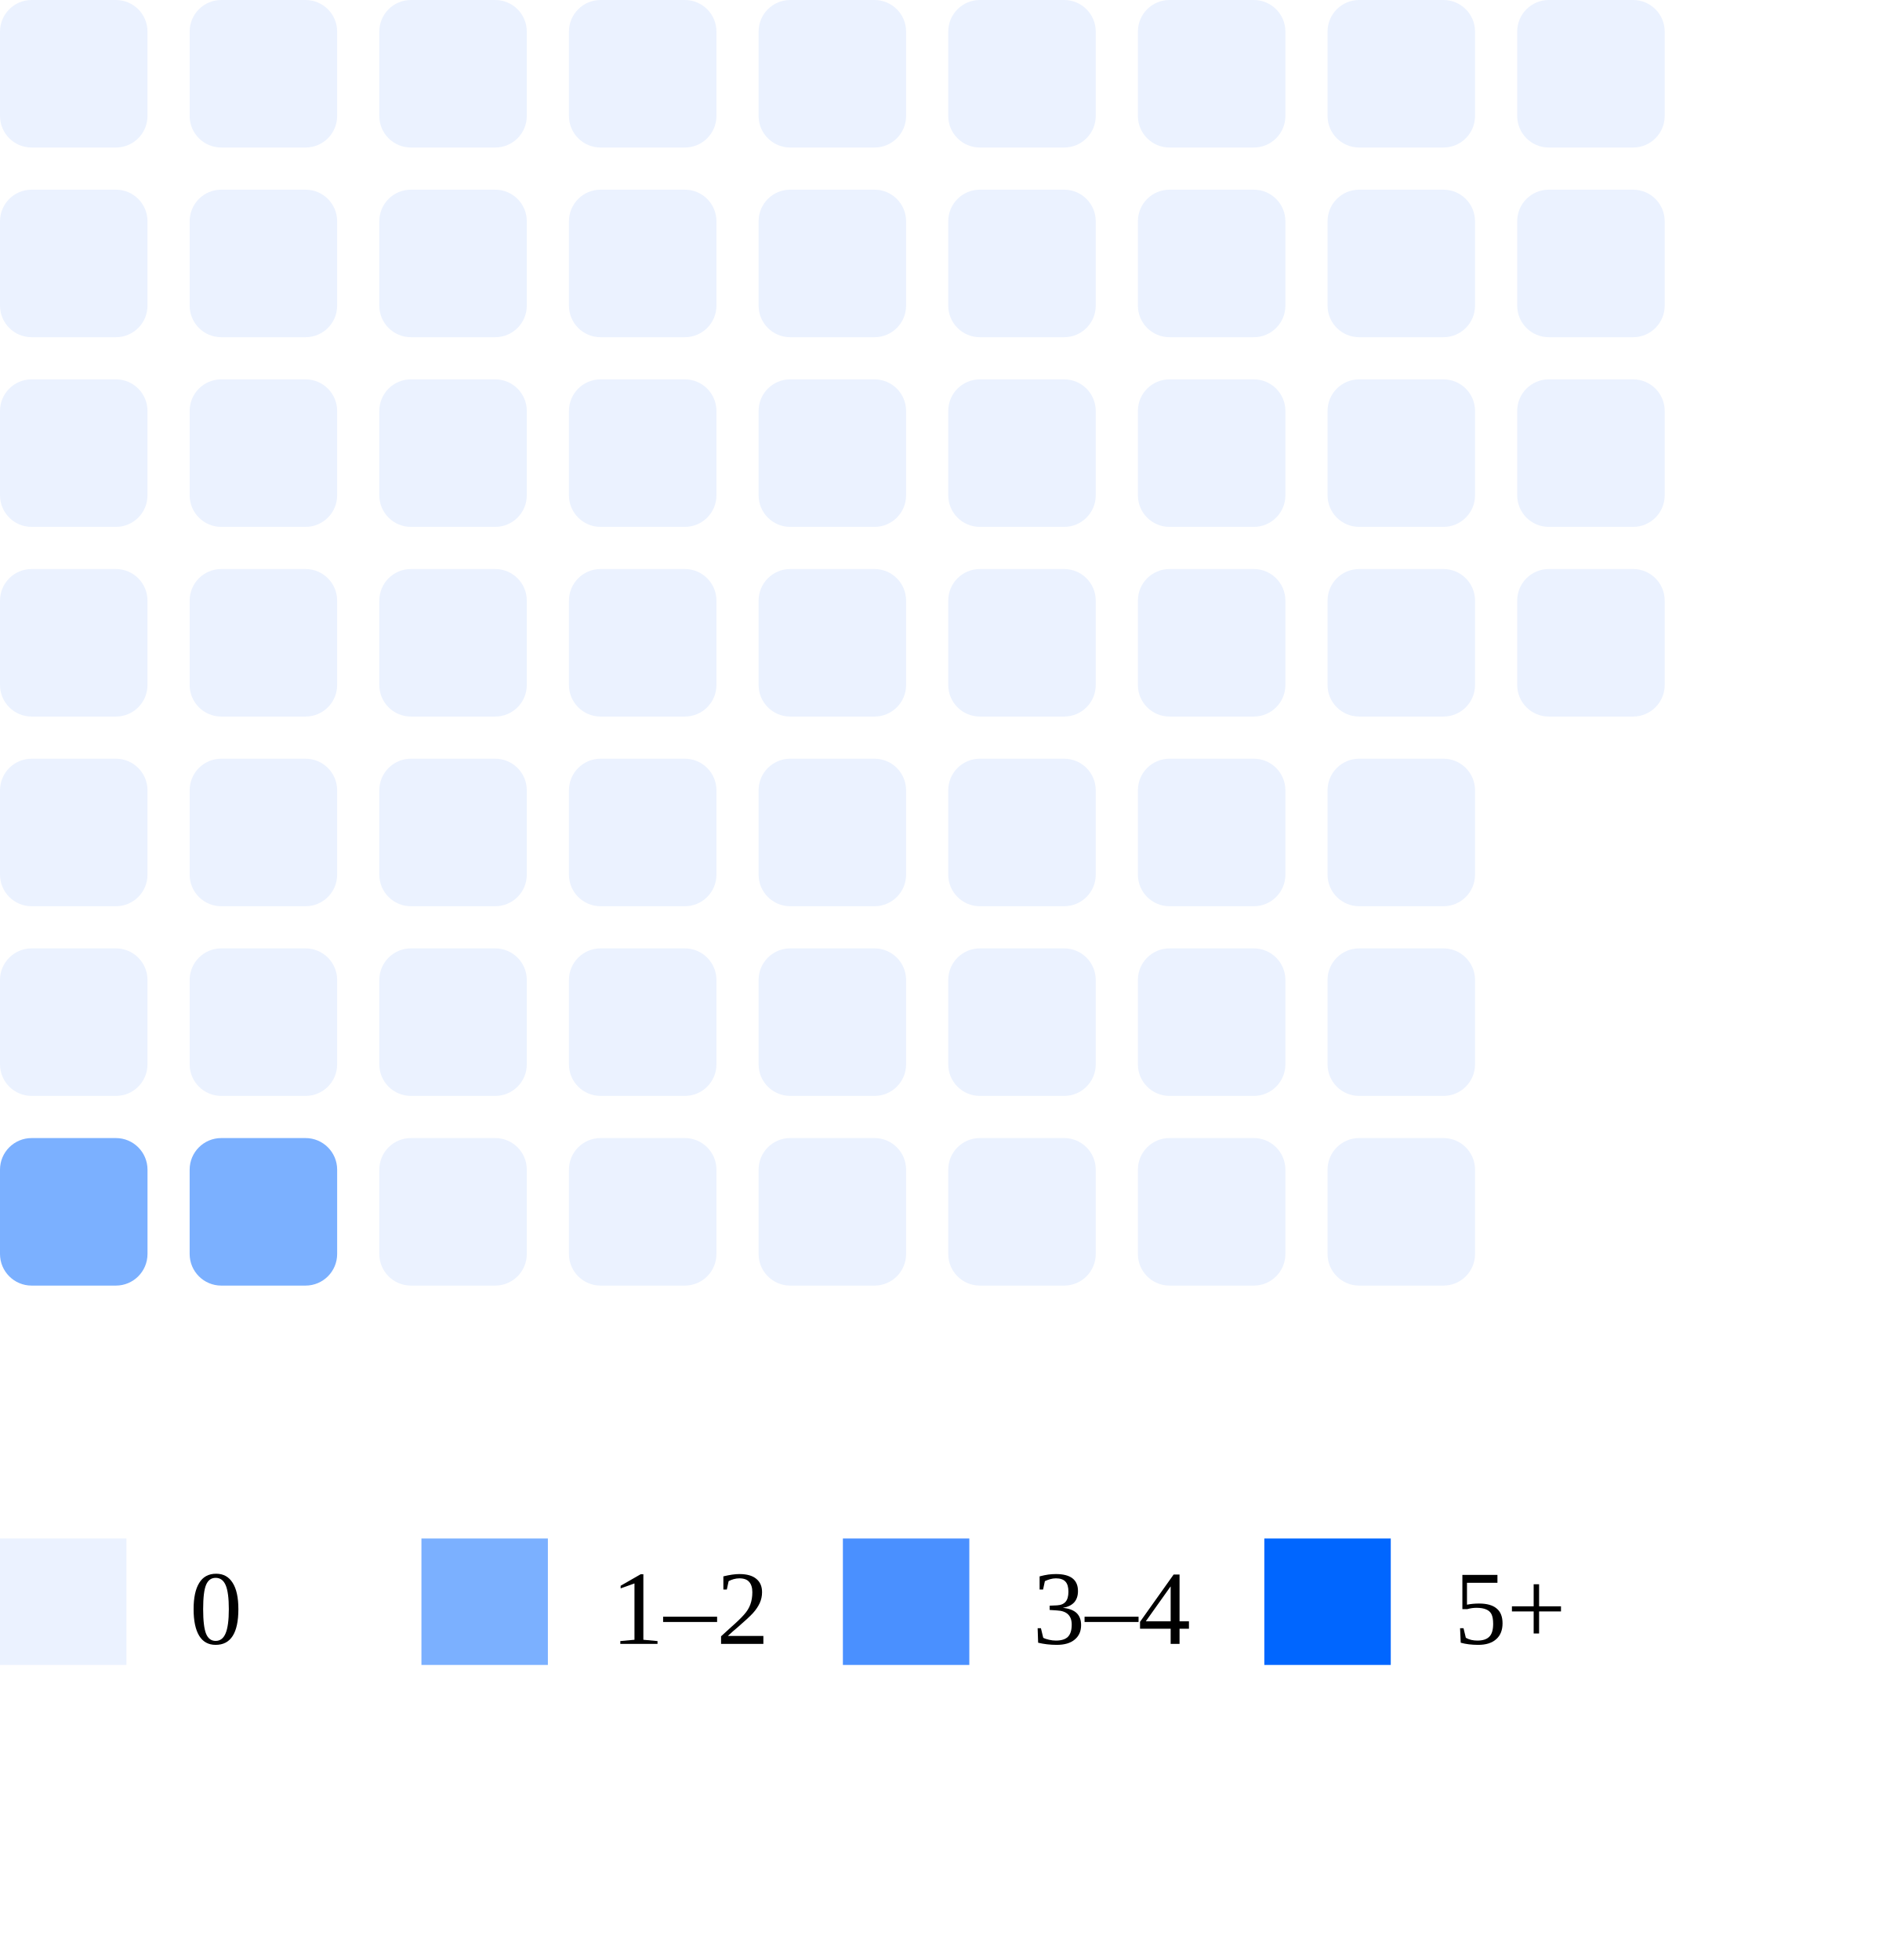
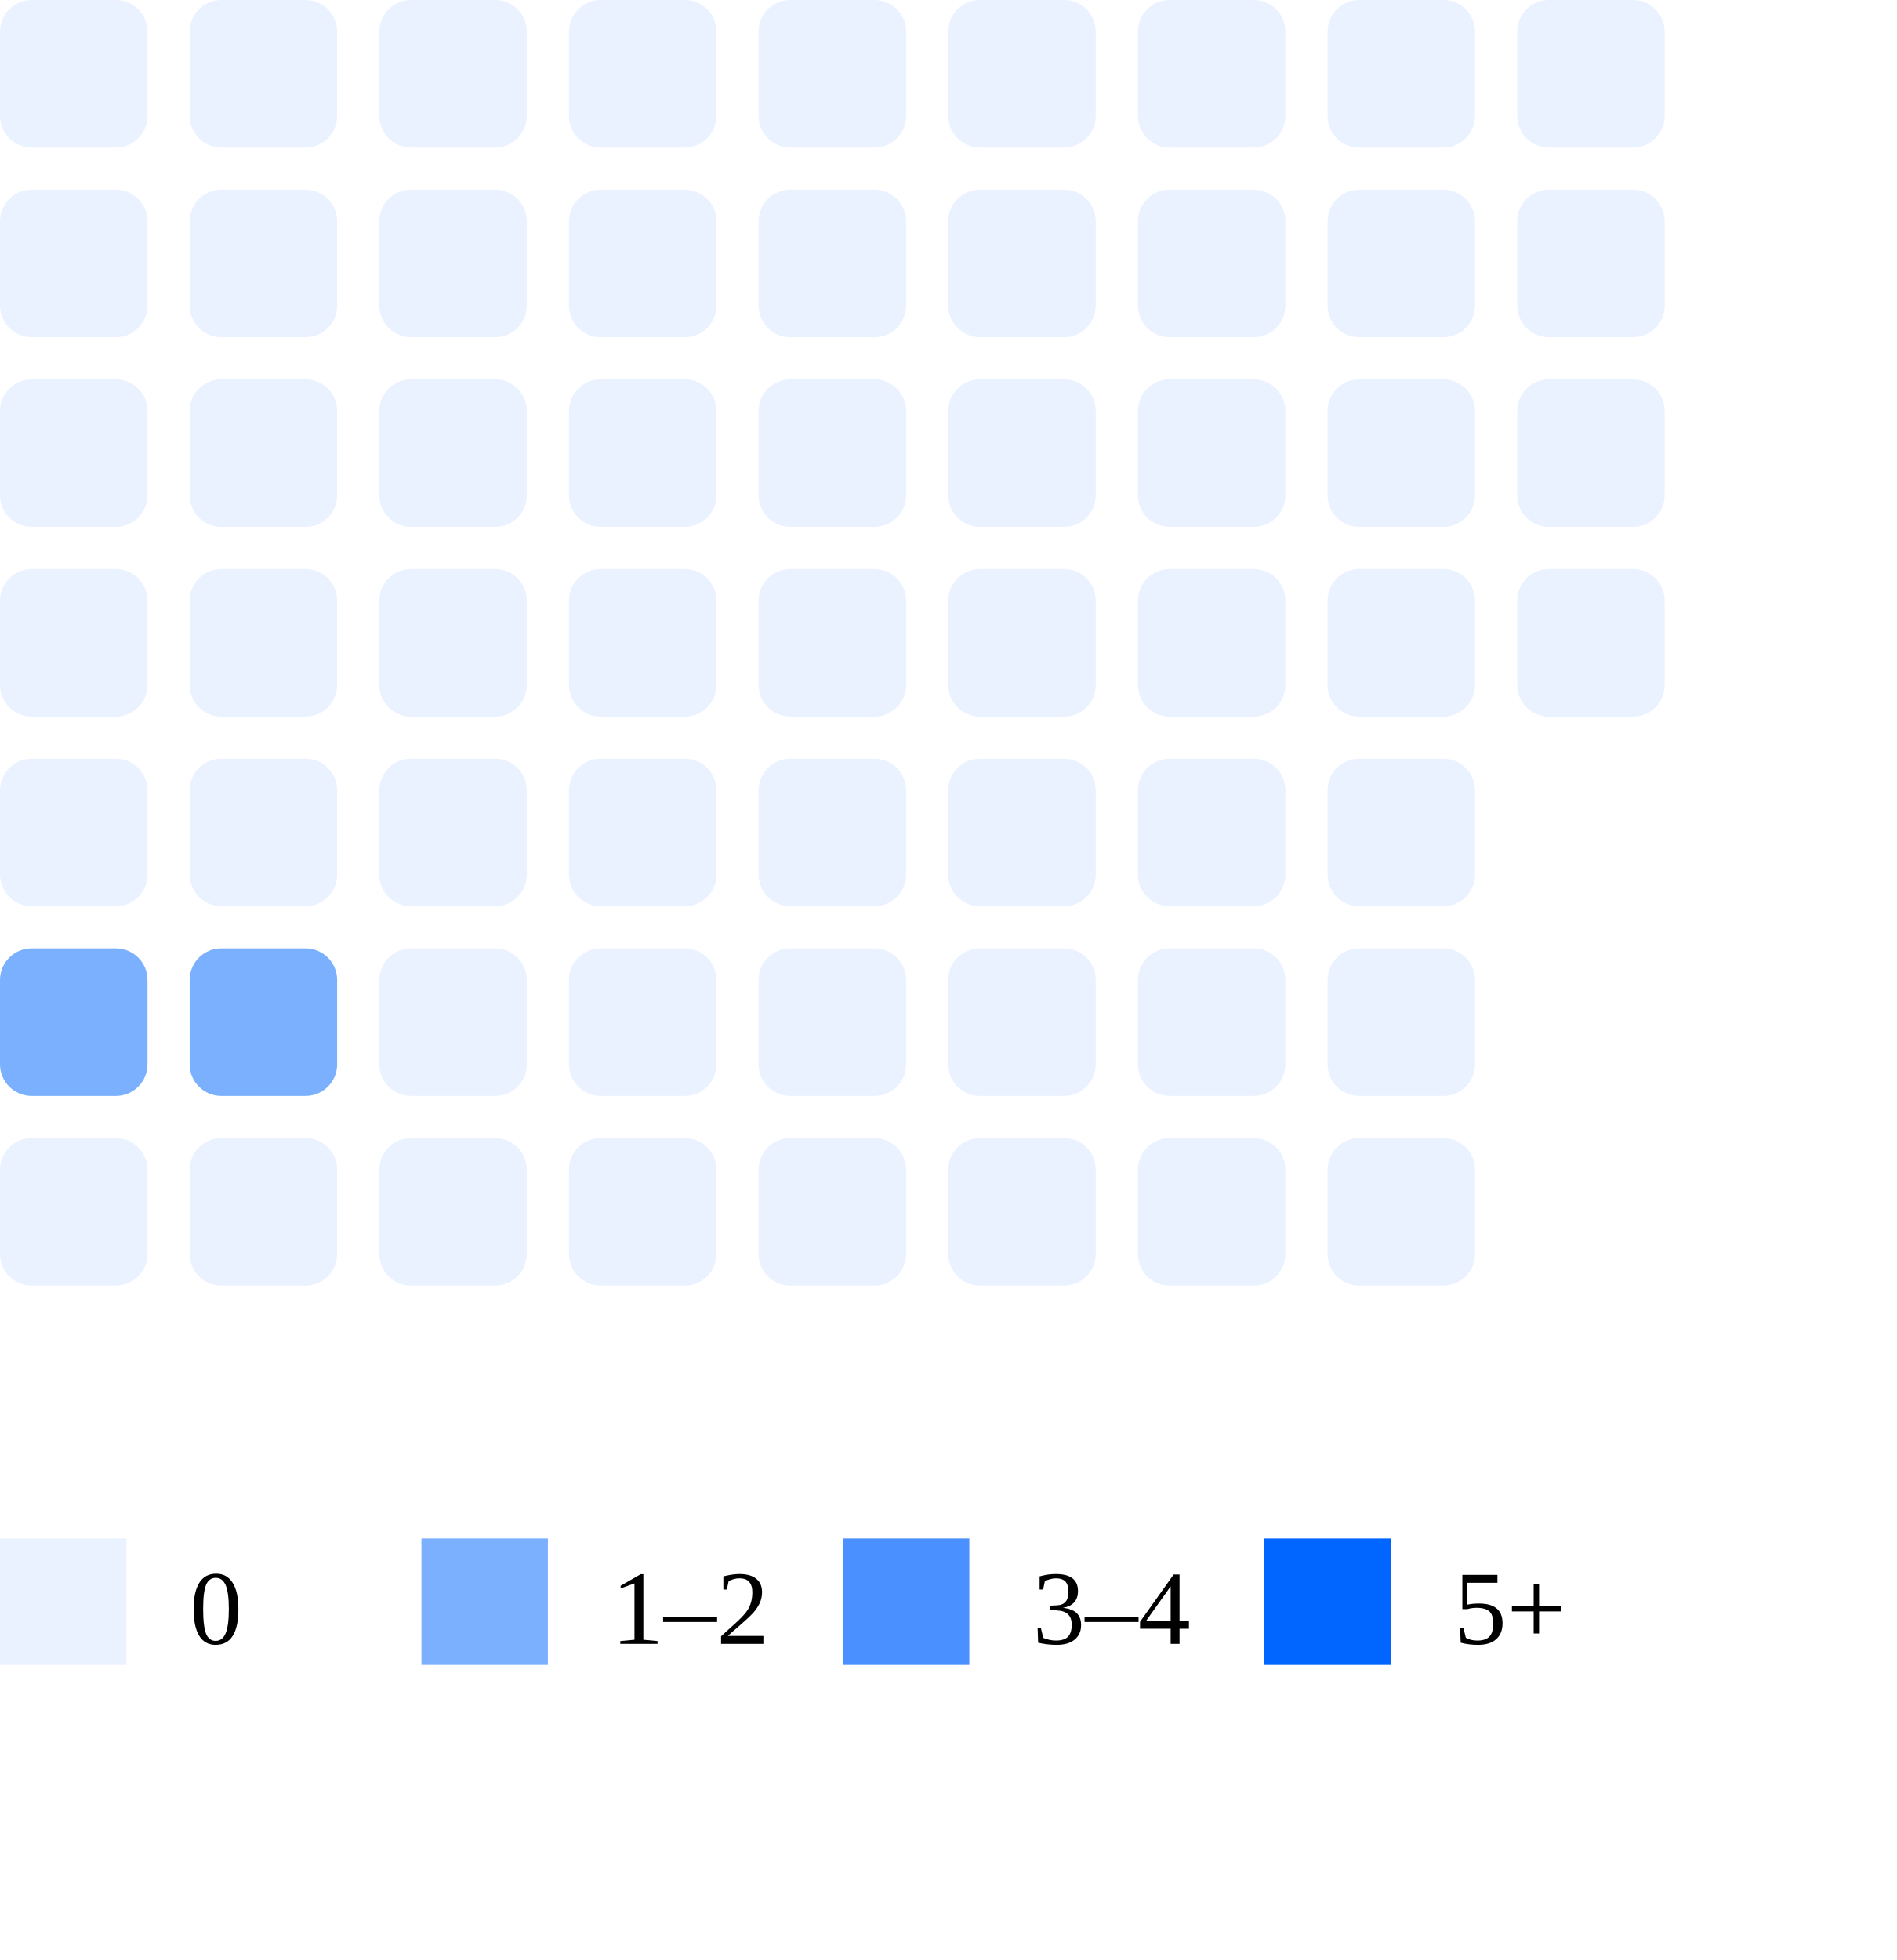
<svg xmlns="http://www.w3.org/2000/svg" width="180" height="186">
  <rect x="0" y="0" width="14" height="14" rx="3" fill="#ebf2ff" />
  <rect x="0" y="18" width="14" height="14" rx="3" fill="#ebf2ff" />
  <rect x="0" y="36" width="14" height="14" rx="3" fill="#ebf2ff" />
  <rect x="0" y="54" width="14" height="14" rx="3" fill="#ebf2ff" />
  <rect x="0" y="72" width="14" height="14" rx="3" fill="#ebf2ff" />
-   <rect x="0" y="90" width="14" height="14" rx="3" fill="#ebf2ff" />
-   <rect x="0" y="108" width="14" height="14" rx="3" fill="#7bb0ff" />
+   <rect x="0" y="90" width="14" height="14" rx="3" fill="#7bb0ff" />
+   <rect x="0" y="108" width="14" height="14" rx="3" fill="#ebf2ff" />
  <rect x="18" y="0" width="14" height="14" rx="3" fill="#ebf2ff" />
  <rect x="18" y="18" width="14" height="14" rx="3" fill="#ebf2ff" />
  <rect x="18" y="36" width="14" height="14" rx="3" fill="#ebf2ff" />
  <rect x="18" y="54" width="14" height="14" rx="3" fill="#ebf2ff" />
  <rect x="18" y="72" width="14" height="14" rx="3" fill="#ebf2ff" />
-   <rect x="18" y="90" width="14" height="14" rx="3" fill="#ebf2ff" />
-   <rect x="18" y="108" width="14" height="14" rx="3" fill="#7bb0ff" />
+   <rect x="18" y="90" width="14" height="14" rx="3" fill="#7bb0ff" />
+   <rect x="18" y="108" width="14" height="14" rx="3" fill="#ebf2ff" />
  <rect x="36" y="0" width="14" height="14" rx="3" fill="#ebf2ff" />
  <rect x="36" y="18" width="14" height="14" rx="3" fill="#ebf2ff" />
  <rect x="36" y="36" width="14" height="14" rx="3" fill="#ebf2ff" />
  <rect x="36" y="54" width="14" height="14" rx="3" fill="#ebf2ff" />
  <rect x="36" y="72" width="14" height="14" rx="3" fill="#ebf2ff" />
  <rect x="36" y="90" width="14" height="14" rx="3" fill="#ebf2ff" />
  <rect x="36" y="108" width="14" height="14" rx="3" fill="#ebf2ff" />
  <rect x="54" y="0" width="14" height="14" rx="3" fill="#ebf2ff" />
  <rect x="54" y="18" width="14" height="14" rx="3" fill="#ebf2ff" />
  <rect x="54" y="36" width="14" height="14" rx="3" fill="#ebf2ff" />
  <rect x="54" y="54" width="14" height="14" rx="3" fill="#ebf2ff" />
  <rect x="54" y="72" width="14" height="14" rx="3" fill="#ebf2ff" />
  <rect x="54" y="90" width="14" height="14" rx="3" fill="#ebf2ff" />
  <rect x="54" y="108" width="14" height="14" rx="3" fill="#ebf2ff" />
  <rect x="72" y="0" width="14" height="14" rx="3" fill="#ebf2ff" />
  <rect x="72" y="18" width="14" height="14" rx="3" fill="#ebf2ff" />
  <rect x="72" y="36" width="14" height="14" rx="3" fill="#ebf2ff" />
  <rect x="72" y="54" width="14" height="14" rx="3" fill="#ebf2ff" />
  <rect x="72" y="72" width="14" height="14" rx="3" fill="#ebf2ff" />
  <rect x="72" y="90" width="14" height="14" rx="3" fill="#ebf2ff" />
  <rect x="72" y="108" width="14" height="14" rx="3" fill="#ebf2ff" />
  <rect x="90" y="0" width="14" height="14" rx="3" fill="#ebf2ff" />
  <rect x="90" y="18" width="14" height="14" rx="3" fill="#ebf2ff" />
  <rect x="90" y="36" width="14" height="14" rx="3" fill="#ebf2ff" />
  <rect x="90" y="54" width="14" height="14" rx="3" fill="#ebf2ff" />
  <rect x="90" y="72" width="14" height="14" rx="3" fill="#ebf2ff" />
  <rect x="90" y="90" width="14" height="14" rx="3" fill="#ebf2ff" />
  <rect x="90" y="108" width="14" height="14" rx="3" fill="#ebf2ff" />
  <rect x="108" y="0" width="14" height="14" rx="3" fill="#ebf2ff" />
  <rect x="108" y="18" width="14" height="14" rx="3" fill="#ebf2ff" />
  <rect x="108" y="36" width="14" height="14" rx="3" fill="#ebf2ff" />
  <rect x="108" y="54" width="14" height="14" rx="3" fill="#ebf2ff" />
  <rect x="108" y="72" width="14" height="14" rx="3" fill="#ebf2ff" />
  <rect x="108" y="90" width="14" height="14" rx="3" fill="#ebf2ff" />
  <rect x="108" y="108" width="14" height="14" rx="3" fill="#ebf2ff" />
  <rect x="126" y="0" width="14" height="14" rx="3" fill="#ebf2ff" />
  <rect x="126" y="18" width="14" height="14" rx="3" fill="#ebf2ff" />
  <rect x="126" y="36" width="14" height="14" rx="3" fill="#ebf2ff" />
  <rect x="126" y="54" width="14" height="14" rx="3" fill="#ebf2ff" />
  <rect x="126" y="72" width="14" height="14" rx="3" fill="#ebf2ff" />
  <rect x="126" y="90" width="14" height="14" rx="3" fill="#ebf2ff" />
  <rect x="126" y="108" width="14" height="14" rx="3" fill="#ebf2ff" />
  <rect x="144" y="0" width="14" height="14" rx="3" fill="#ebf2ff" />
  <rect x="144" y="18" width="14" height="14" rx="3" fill="#ebf2ff" />
  <rect x="144" y="36" width="14" height="14" rx="3" fill="#ebf2ff" />
  <rect x="144" y="54" width="14" height="14" rx="3" fill="#ebf2ff" />
  <rect x="0" y="146" width="12" height="12" fill="#ebf2ff" />
  <text x="18" y="156" font-size="10">0</text>
  <rect x="40" y="146" width="12" height="12" fill="#7bb0ff" />
  <text x="58" y="156" font-size="10">1–2</text>
  <rect x="80" y="146" width="12" height="12" fill="#4a90ff" />
  <text x="98" y="156" font-size="10">3–4</text>
  <rect x="120" y="146" width="12" height="12" fill="#0066ff" />
  <text x="138" y="156" font-size="10">5+</text>
</svg>
